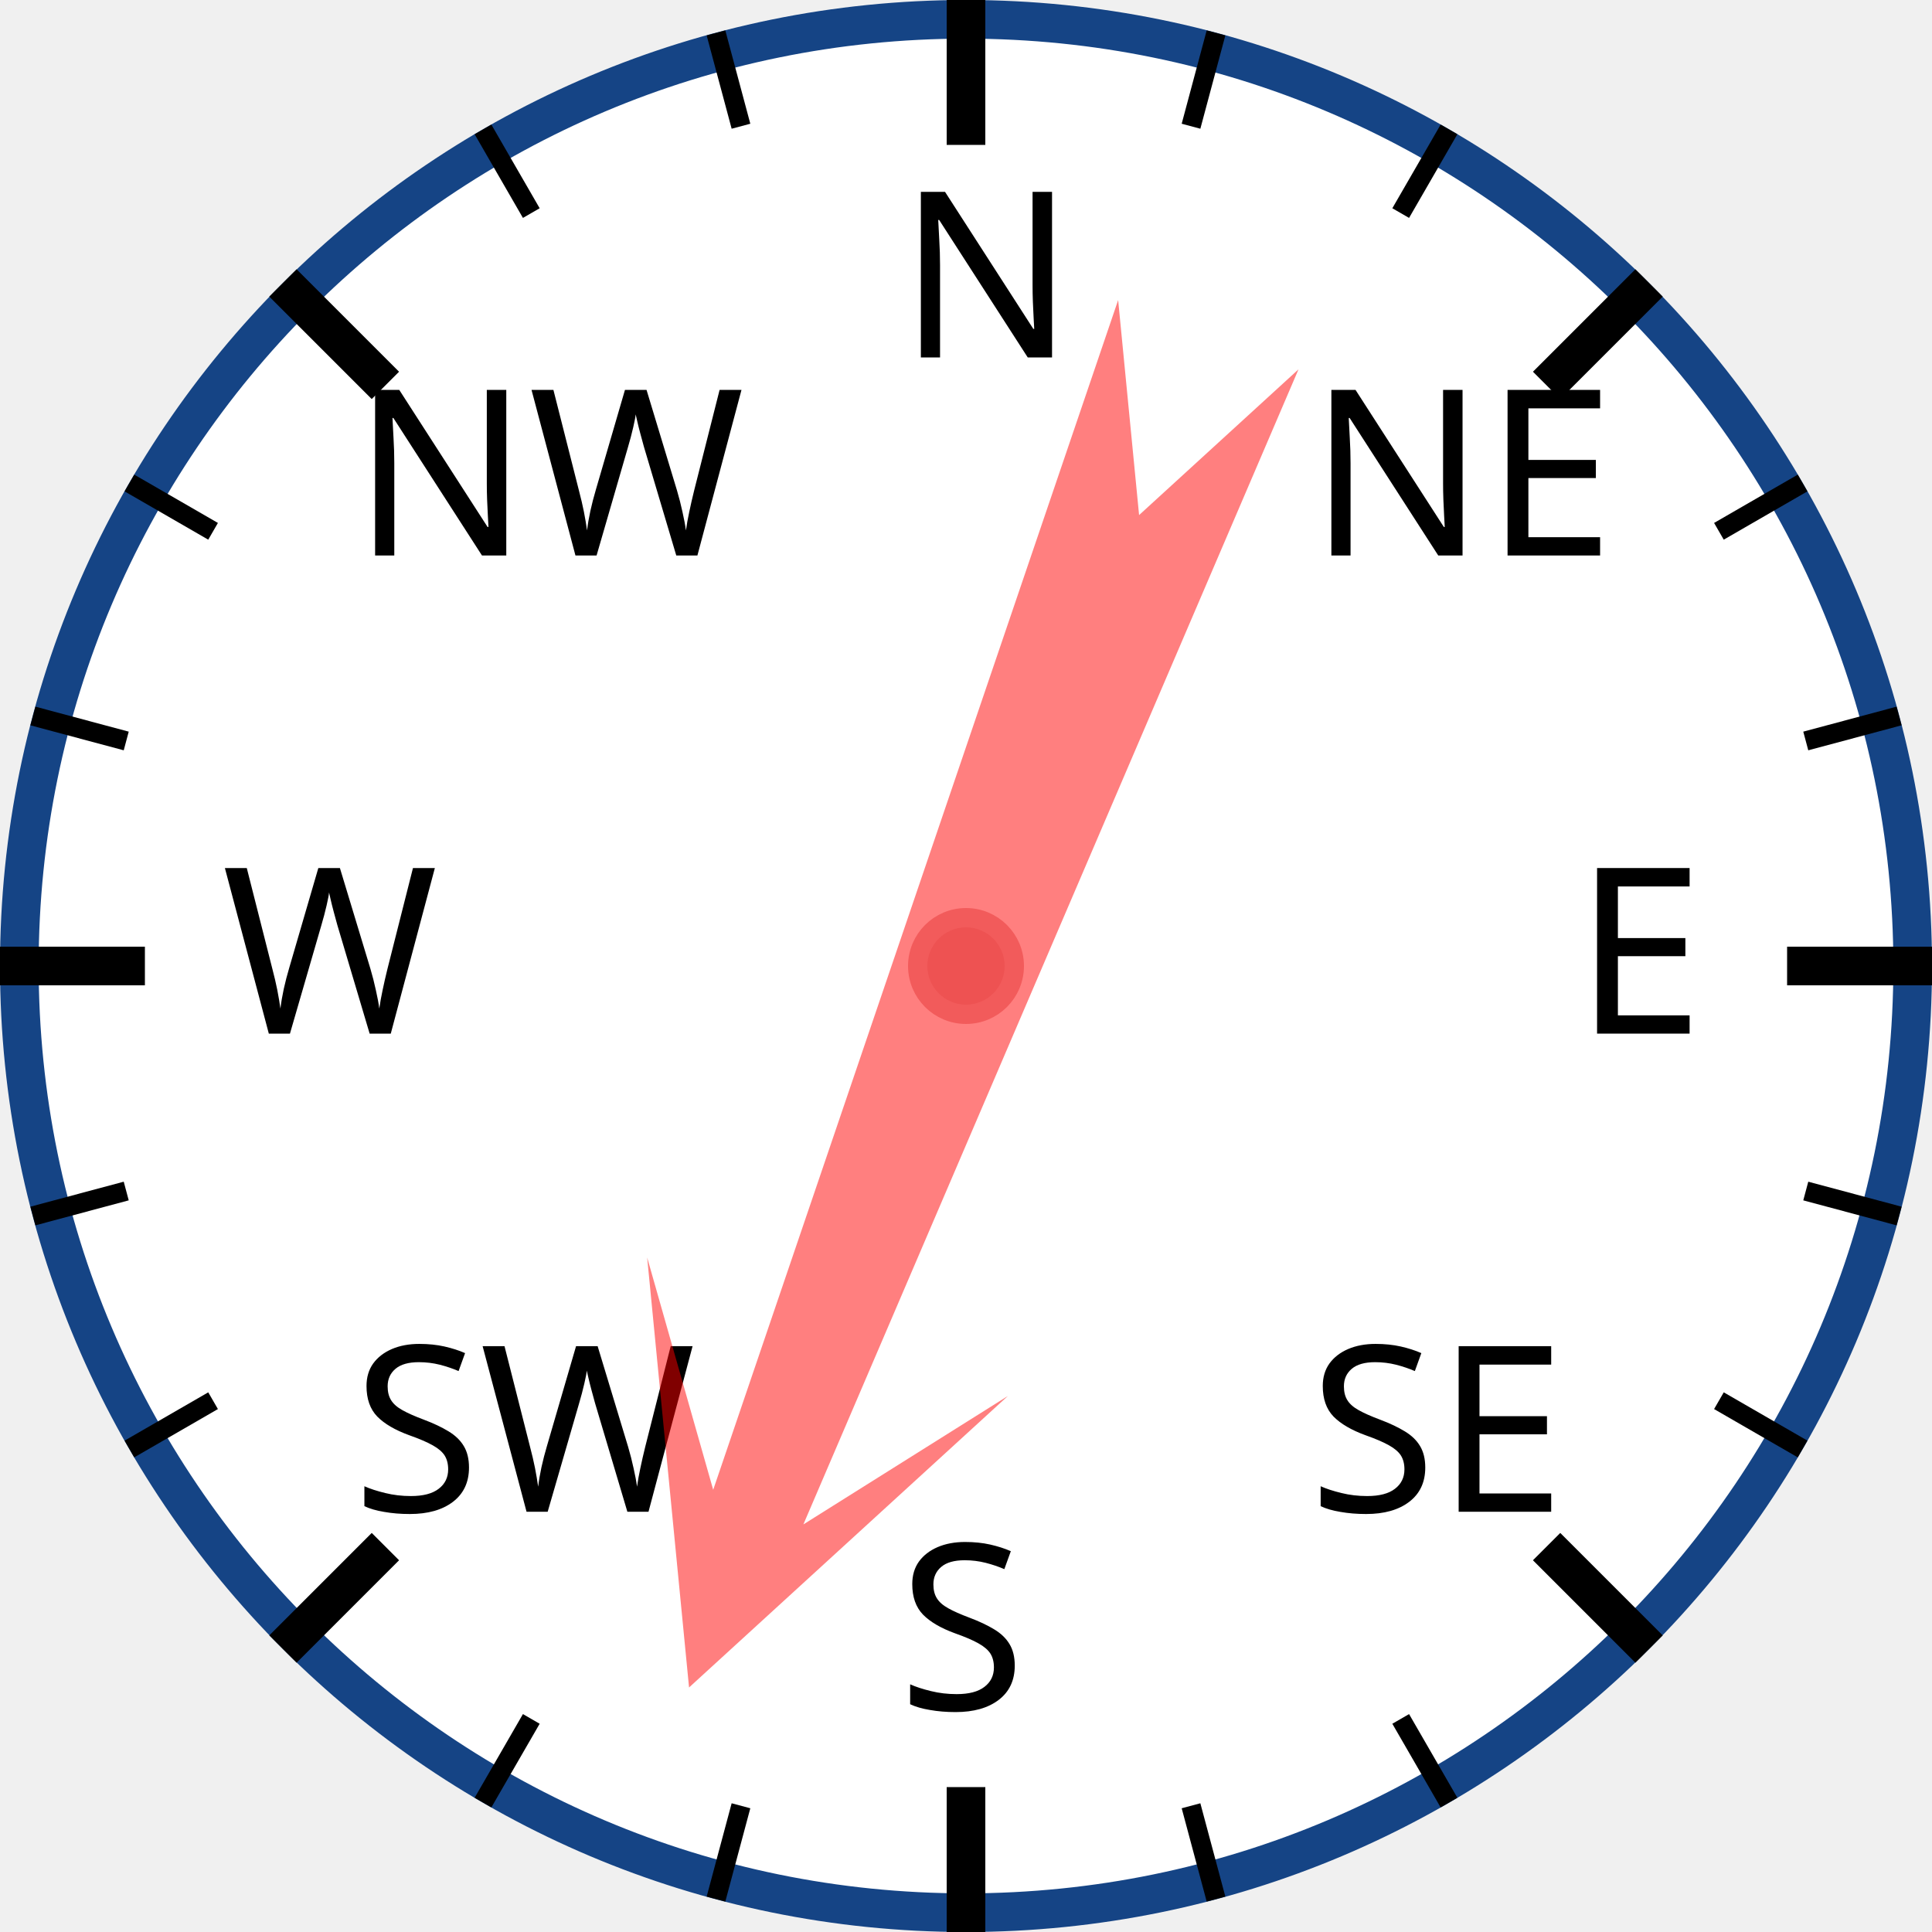
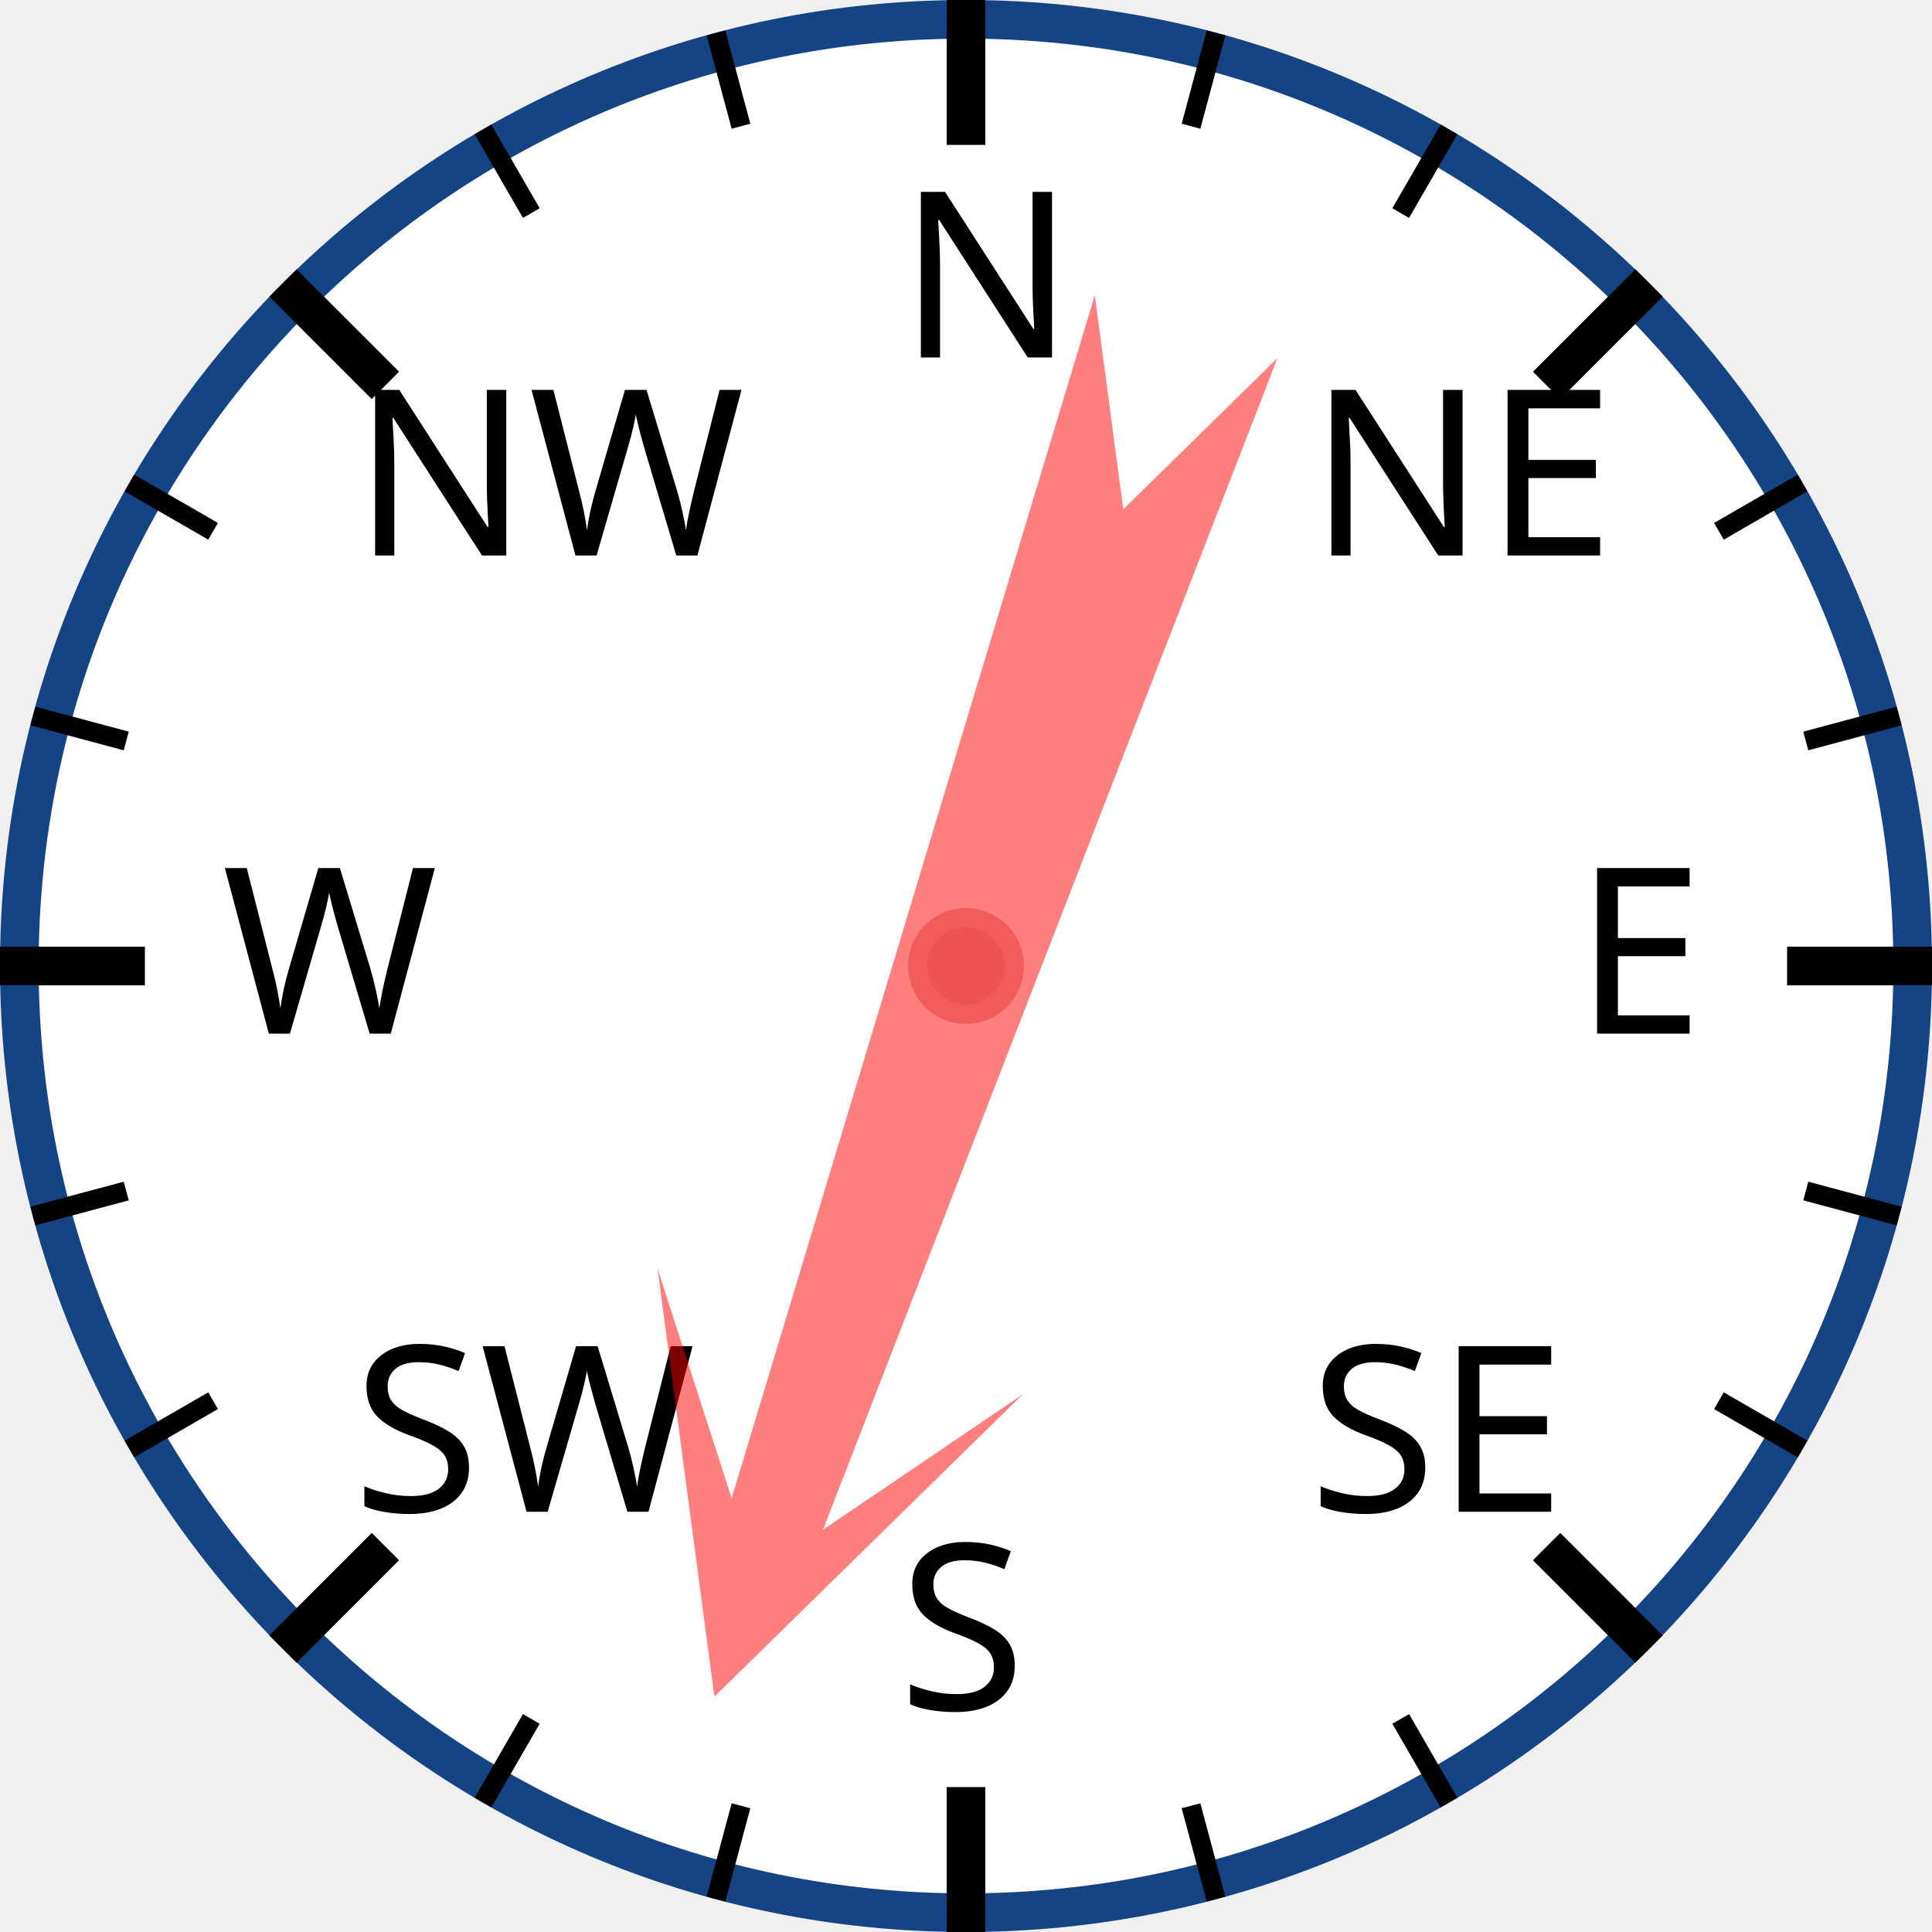
<svg xmlns="http://www.w3.org/2000/svg" width="120px" height="120px" viewBox="0 0 200 200">
  <circle cx="100" cy="100" r="98" style="fill: white; stroke: #154485; stroke-width: 4;" />
  <text x="93.0" y="37.0" style="font-family: sans-serif; font-size: 18pt;">N</text>
  <line x1="100.0" y1="0.0" x2="100.0" y2="15.0" style="stroke: black; stroke-width: 4;" />
  <line x1="74.118" y1="3.407" x2="76.706" y2="13.067" style="stroke: black; stroke-width: 2;" />
  <line x1="50" y1="13.397" x2="55" y2="22.058" style="stroke: black; stroke-width: 2;" />
  <text x="36.503" y="57.503" style="font-family: sans-serif; font-size: 18pt;">NW</text>
  <line x1="29.289" y1="29.289" x2="39.896" y2="39.896" style="stroke: black; stroke-width: 4;" />
  <line x1="13.397" y1="50" x2="22.058" y2="55" style="stroke: black; stroke-width: 2;" />
  <line x1="3.407" y1="74.118" x2="13.067" y2="76.706" style="stroke: black; stroke-width: 2;" />
  <text x="23.0" y="107.0" style="font-family: sans-serif; font-size: 18pt;">W</text>
  <line x1="0.0" y1="100.0" x2="15.0" y2="100.0" style="stroke: black; stroke-width: 4;" />
  <line x1="3.407" y1="125.882" x2="13.067" y2="123.294" style="stroke: black; stroke-width: 2;" />
  <line x1="13.397" y1="150" x2="22.058" y2="145" style="stroke: black; stroke-width: 2;" />
  <text x="36.503" y="156.497" style="font-family: sans-serif; font-size: 18pt;">SW</text>
  <line x1="29.289" y1="170.711" x2="39.896" y2="160.104" style="stroke: black; stroke-width: 4;" />
  <line x1="50" y1="186.603" x2="55" y2="177.942" style="stroke: black; stroke-width: 2;" />
  <line x1="74.118" y1="196.593" x2="76.706" y2="186.933" style="stroke: black; stroke-width: 2;" />
  <text x="93" y="177.0" style="font-family: sans-serif; font-size: 18pt;">S</text>
  <line x1="100" y1="200.0" x2="100" y2="185.0" style="stroke: black; stroke-width: 4;" />
  <line x1="125.882" y1="196.593" x2="123.294" y2="186.933" style="stroke: black; stroke-width: 2;" />
  <line x1="150.0" y1="186.603" x2="145.0" y2="177.942" style="stroke: black; stroke-width: 2;" />
  <text x="135.497" y="156.497" style="font-family: sans-serif; font-size: 18pt;">SE</text>
  <line x1="170.711" y1="170.711" x2="160.104" y2="160.104" style="stroke: black; stroke-width: 4;" />
  <line x1="186.603" y1="150" x2="177.942" y2="145" style="stroke: black; stroke-width: 2;" />
  <line x1="196.593" y1="125.882" x2="186.933" y2="123.294" style="stroke: black; stroke-width: 2;" />
  <text x="163.0" y="107" style="font-family: sans-serif; font-size: 18pt;">E</text>
  <line x1="200.0" y1="100" x2="185.0" y2="100" style="stroke: black; stroke-width: 4;" />
  <line x1="196.593" y1="74.118" x2="186.933" y2="76.706" style="stroke: black; stroke-width: 2;" />
  <line x1="186.603" y1="50" x2="177.942" y2="55" style="stroke: black; stroke-width: 2;" />
  <text x="135.497" y="57.503" style="font-family: sans-serif; font-size: 18pt;">NE</text>
  <line x1="170.711" y1="29.289" x2="160.104" y2="39.896" style="stroke: black; stroke-width: 4;" />
  <line x1="150" y1="13.397" x2="145" y2="22.058" style="stroke: black; stroke-width: 2;" />
  <line x1="125.882" y1="3.407" x2="123.294" y2="13.067" style="stroke: black; stroke-width: 2;" />
-   <polygon points="100 20 120 60 105 40 110 170 100 150 90 170 95 40 80 60" style="fill: red; fill-opacity: 0.5;" transform="rotate(201,100,100)" />
+   <polygon points="100 20 120 60 105 40 110 170 100 150 90 170 95 40 80 60" style="fill: red; fill-opacity: 0.5;" transform="rotate(199,100,100)" />
  <circle cx="100" cy="100" r="5" style="fill: #EE5252; stroke: #F25B5B; stroke-width: 2;" />
</svg>
